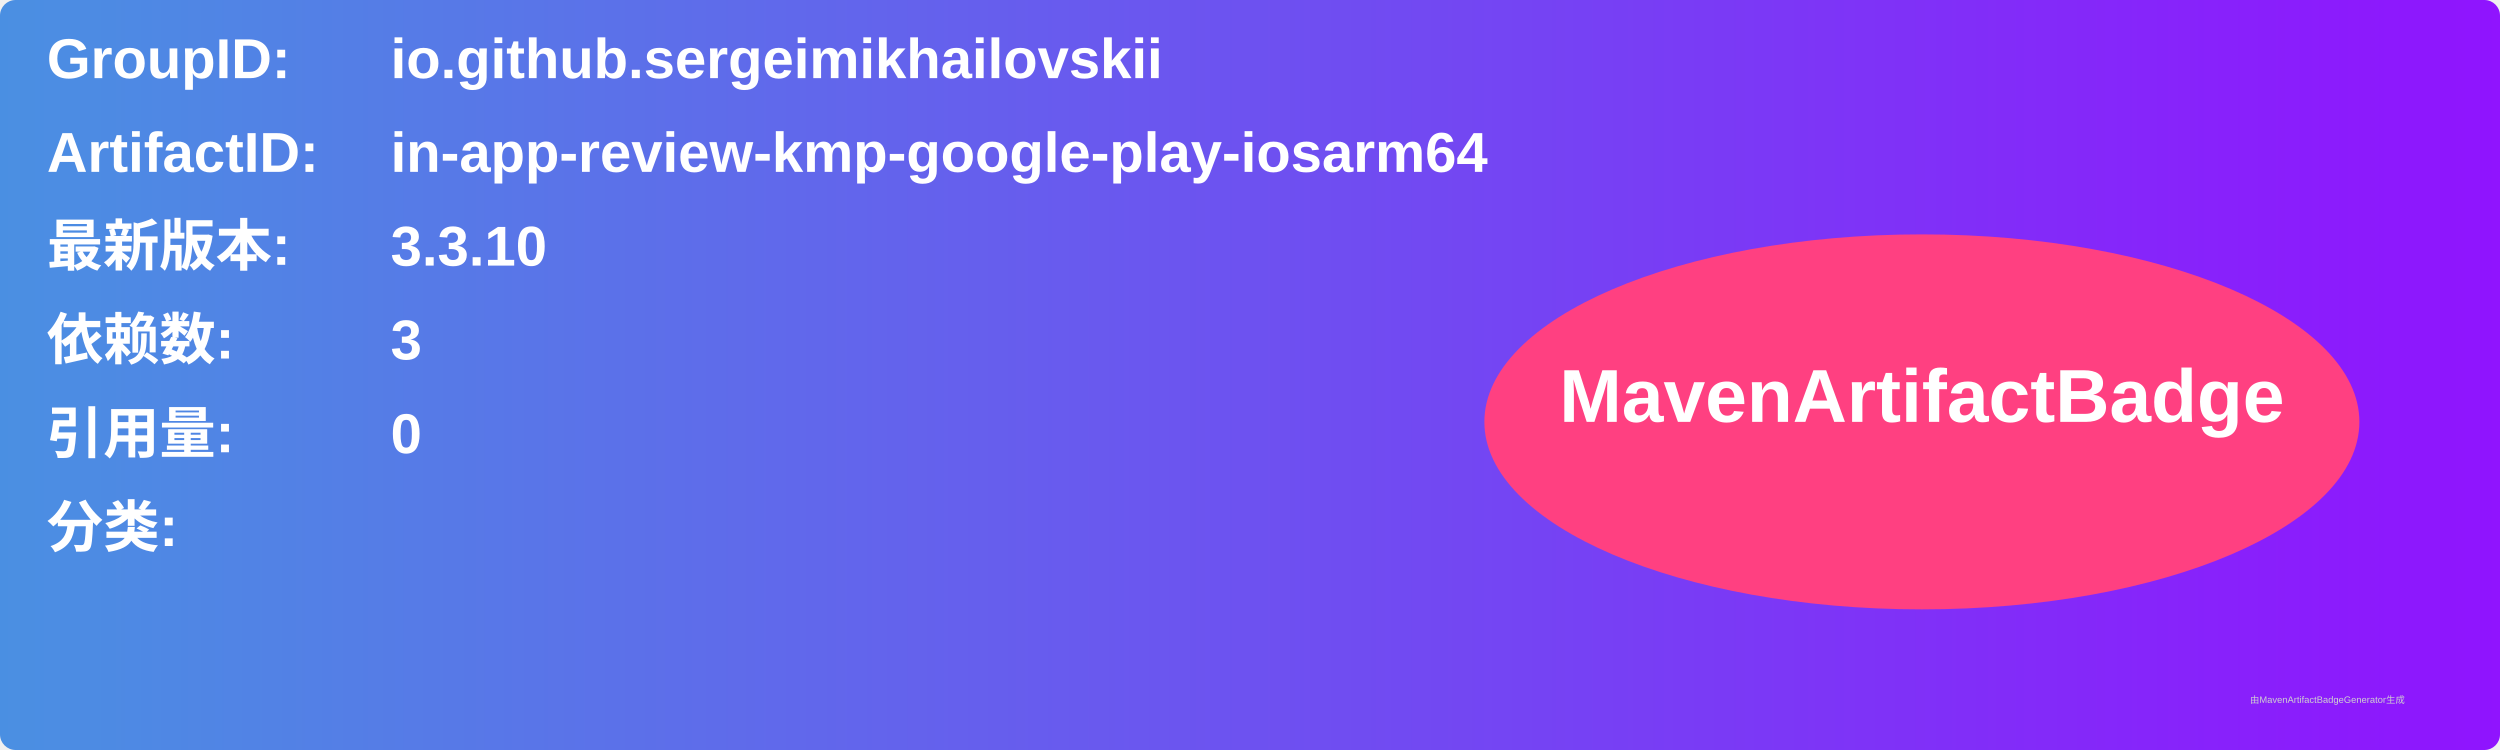
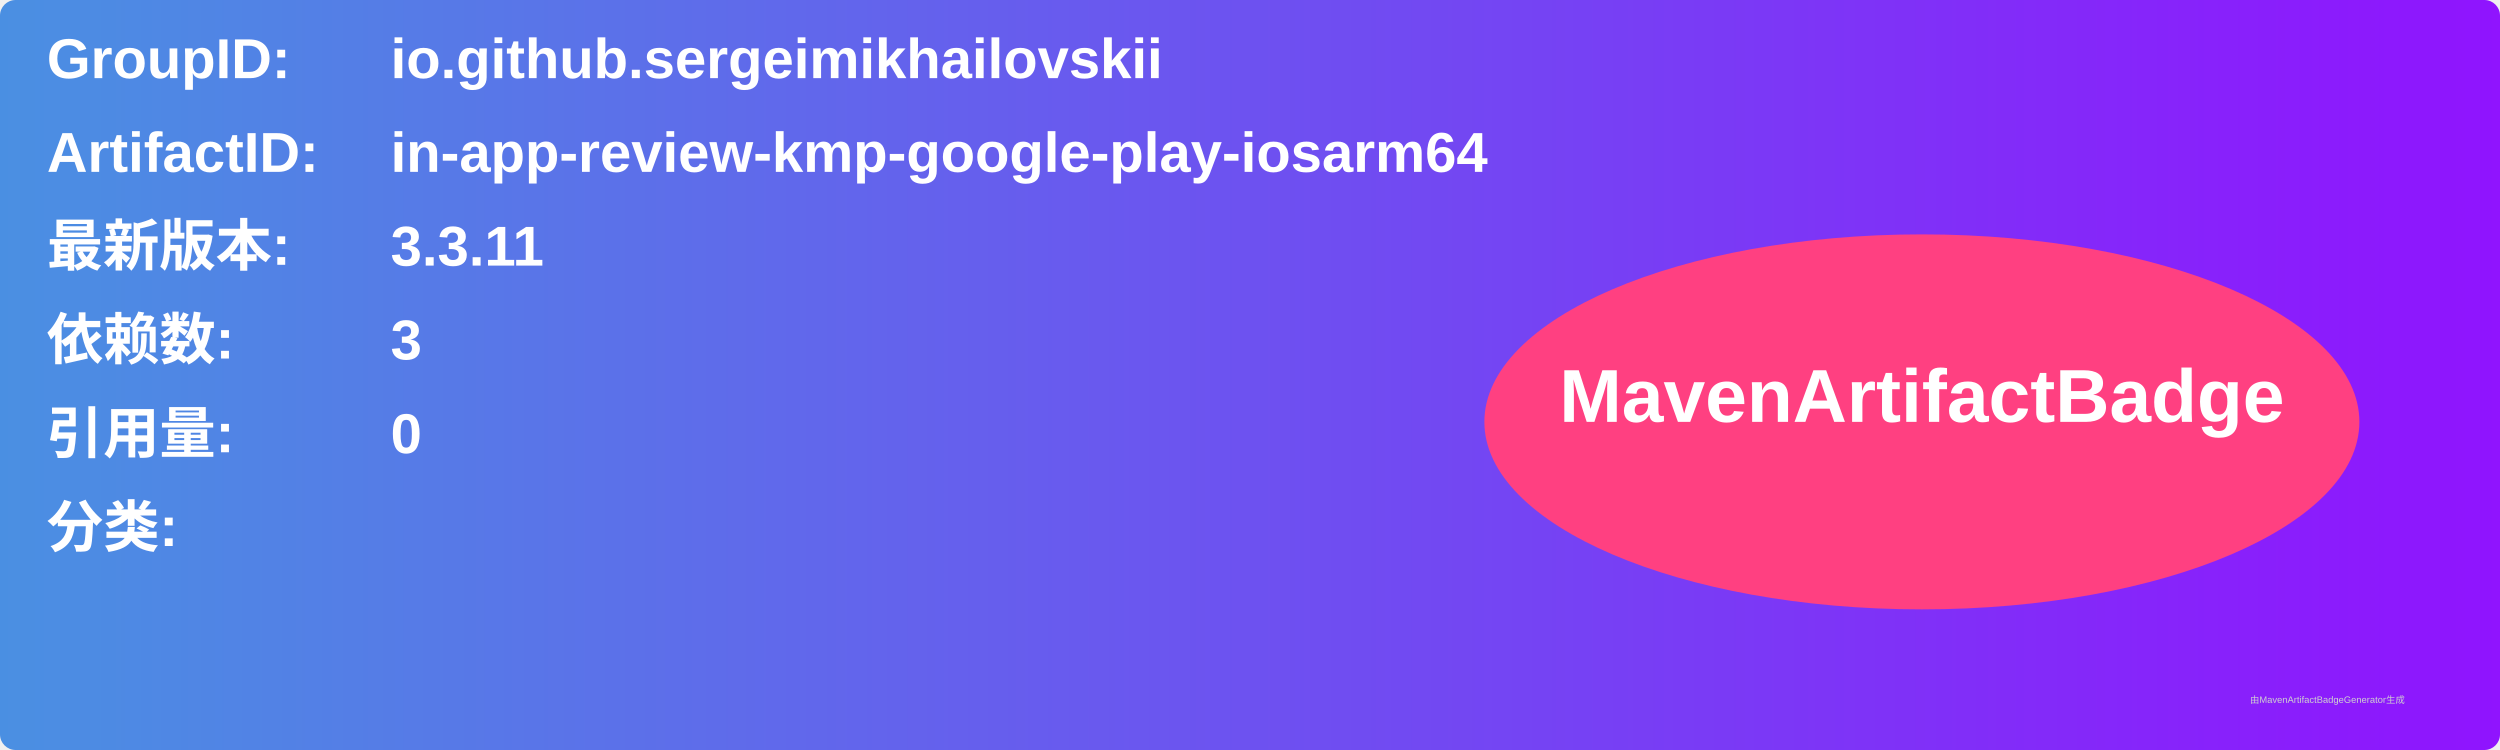
<svg xmlns="http://www.w3.org/2000/svg" width="800" height="240" viewBox="0 0 800 240">
  <linearGradient id="grad" x1="0%" y1="0%" x2="100%" y2="0%">
    <stop offset="0%" stop-color="#4a90e2" />
    <stop offset="100%" stop-color="#9013fe" />
  </linearGradient>
  <rect width="100%" height="100%" rx="5" ry="5" fill="url(#grad)" />
  <g transform="translate(15, 15)">
    <text x="0" y="10" font-family="Arial" font-size="18" fill="white" font-weight="bold" width="260">GroupID:</text>
    <text x="110" y="10" font-family="Arial" font-size="18" fill="white" font-weight="bold" width="460">io.github.sergeimikhailovskii</text>
    <text x="0" y="40" font-family="Arial" font-size="18" fill="white" font-weight="bold" width="260">ArtifactID:</text>
    <text x="110" y="40" font-family="Arial" font-size="18" fill="white" font-weight="bold" width="460">in-app-review-kmp-google-play-iosarm64</text>
    <text x="0" y="70" font-family="Arial" font-size="18" fill="white" font-weight="bold">最新版本:</text>
    <text x="110" y="70" font-family="Arial" font-size="18" fill="white" font-weight="bold">
-       <tspan font-weight="bold">3.3.10</tspan>
+       <tspan font-weight="bold">3.3.11</tspan>
    </text>
    <text x="0" y="100" font-family="Arial" font-size="18" fill="white" font-weight="bold">依赖数: </text>
    <text x="110" y="100" font-family="Arial" font-size="18" fill="white">
      <tspan font-weight="bold">3</tspan>
    </text>
    <text x="0" y="130" font-family="Arial" font-size="18" fill="white" font-weight="bold">引用量: </text>
    <text x="110" y="130" font-family="Arial" font-size="18" fill="white">
      <tspan font-weight="bold">0</tspan>
    </text>
    <text x="0" y="160" font-family="Arial" font-size="18" fill="white" font-weight="bold">分类:</text>
    <text x="10" y="190" font-family="Arial" font-size="10" fill="white">
      <tspan font-weight="bold" />
    </text>
    <ellipse cx="600" cy="120" rx="140" ry="60" fill="#ff4081" />
    <text x="600" y="120" text-anchor="middle" font-family="Arial" font-size="24" fill="white" font-weight="bold">MavenArtifactBadge</text>
  </g>
  <text x="720" y="225" font-family="Arial" font-size="3" fill="#d0d0d0">由MavenArtifactBadgeGenerator生成</text>
</svg>
